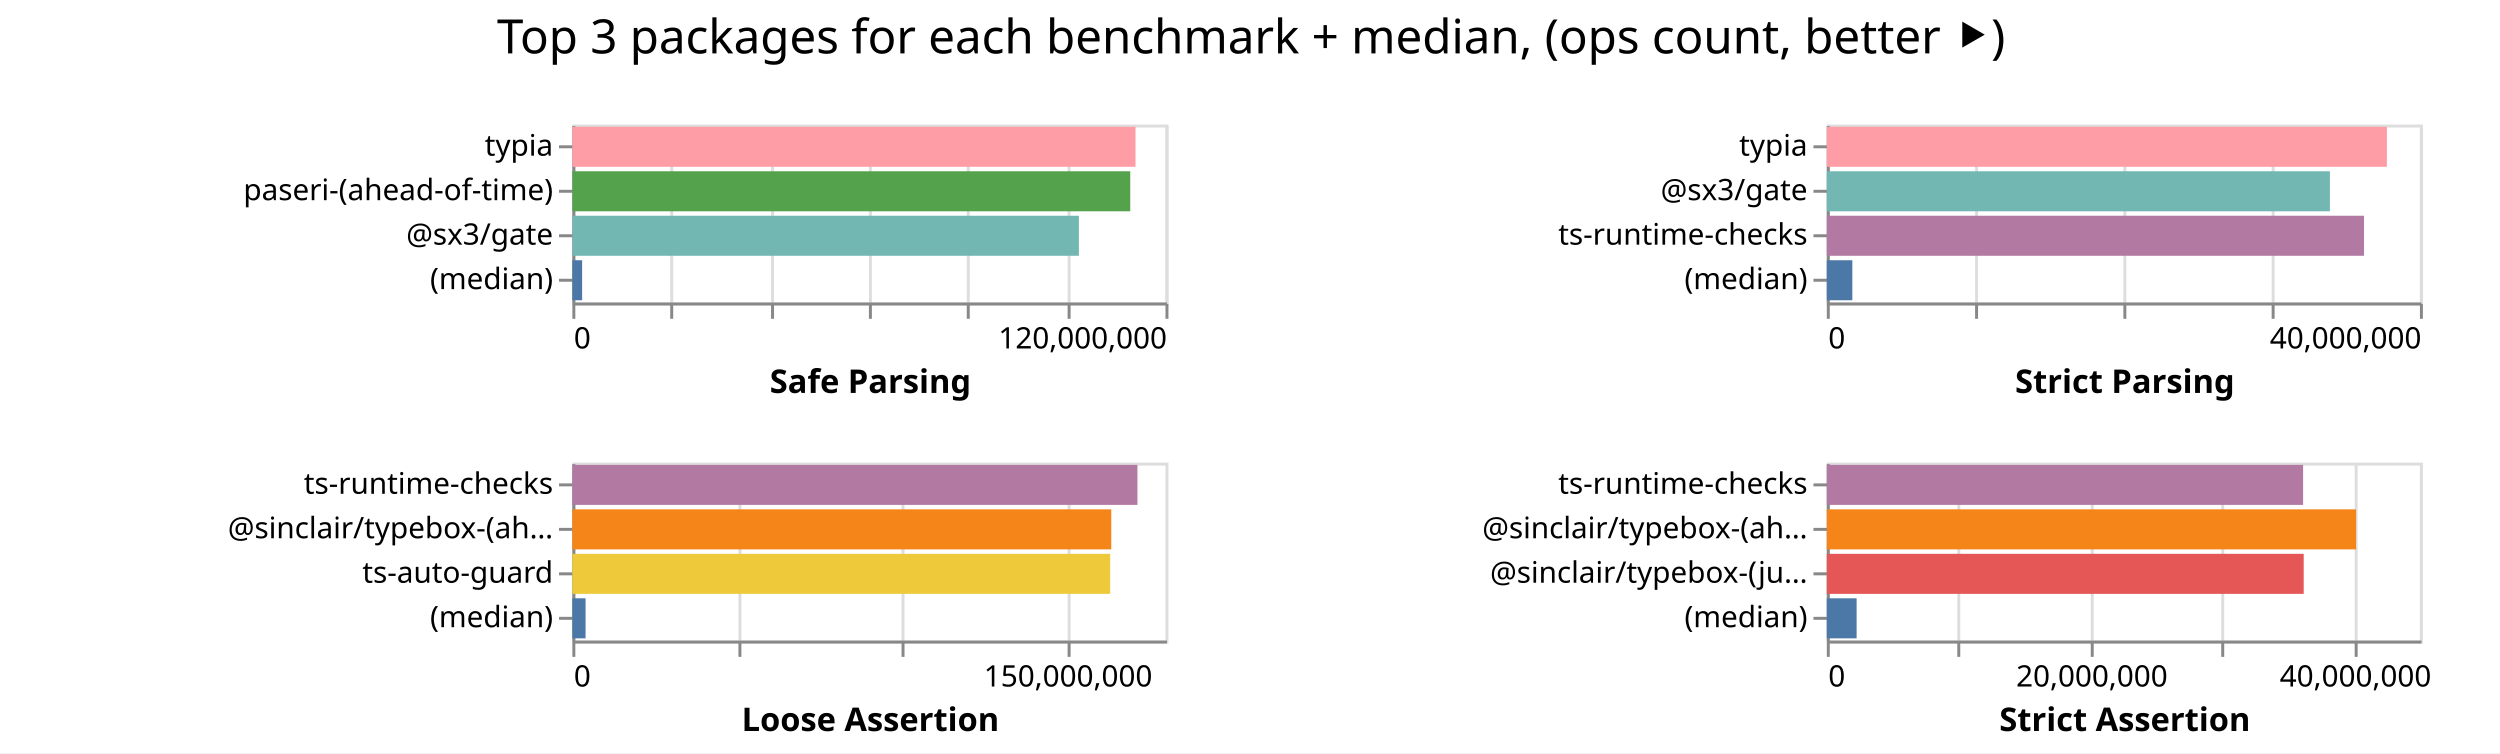
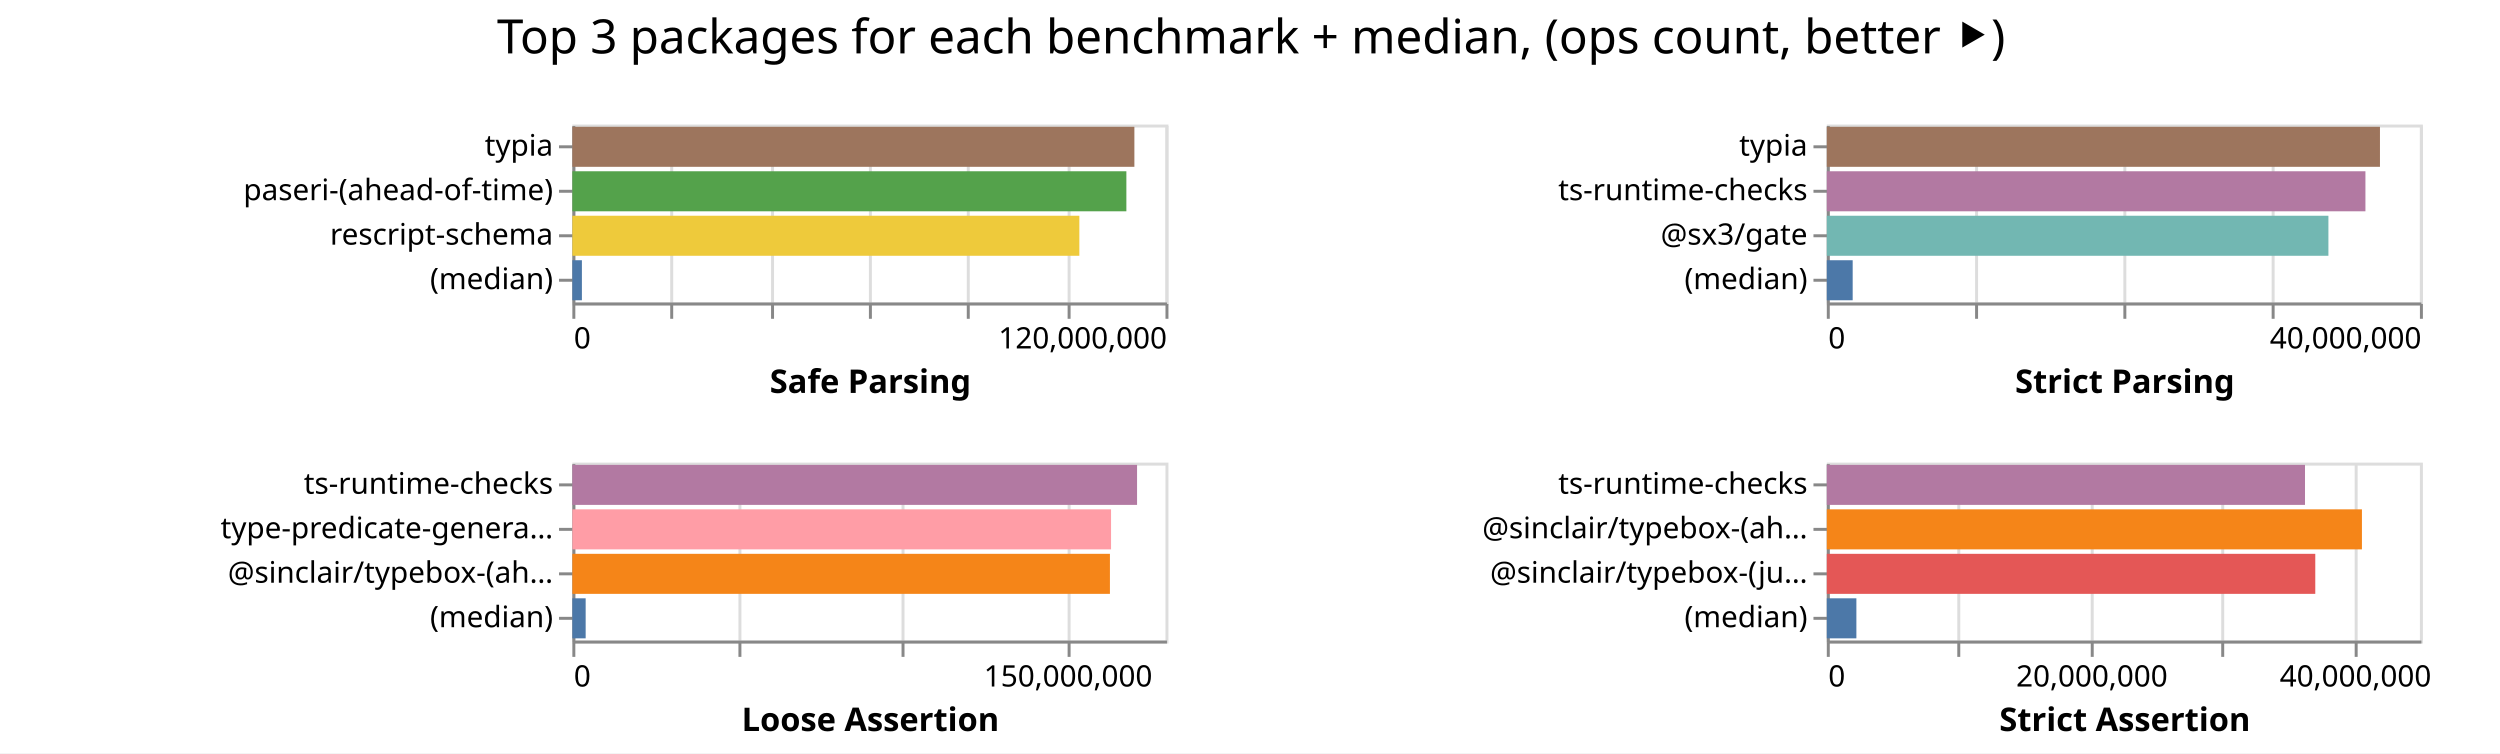
<svg xmlns="http://www.w3.org/2000/svg" width="843" height="254" class="marks">
  <path fill="#fff" d="M0 0h843v254H0z" />
  <g fill="none" stroke-miterlimit="10" aria-roledescription="group mark container" class="mark-group role-frame root">
    <path d="M193 42" aria-hidden="true" class="background" />
    <g aria-roledescription="group mark container" class="mark-group role-scope child__Safe_Parsing_group">
      <path stroke="#ddd" d="M193.5 42.5h200v60h-200Z" aria-hidden="true" class="background" />
      <g aria-hidden="true" class="mark-group role-axis">
        <path d="M193.5 102.5" aria-hidden="true" class="background" pointer-events="none" />
        <g stroke="#ddd" class="mark-rule role-axis-grid" pointer-events="none">
          <path d="M193.5 102.5v-60M226.5 102.5v-60M260.5 102.5v-60M293.5 102.5v-60M326.5 102.5v-60M360.5 102.5v-60M393.5 102.5v-60" />
        </g>
      </g>
      <g aria-label="X-axis titled 'Safe Parsing' for a linear scale with values from 0 to 120,000,000" aria-roledescription="axis" class="mark-group role-axis" pointer-events="none">
        <path d="M193.5 102.5" aria-hidden="true" class="background" />
        <g stroke="#888" class="mark-rule role-axis-tick">
          <path d="M193.5 102.5v5M226.5 102.5v5M260.5 102.5v5M293.5 102.5v5M326.5 102.5v5M360.5 102.5v5M393.5 102.5v5" />
        </g>
        <g fill="#000" class="mark-text role-axis-label" font-family="sans-serif" font-size="10">
          <text transform="translate(193.5 117.5)">0</text>
          <text text-anchor="end" transform="translate(393.5 117.5)">120,000,000</text>
        </g>
        <path stroke="#888" d="M193.5 102.5h200" class="mark-rule role-axis-domain" />
        <text fill="#000" class="mark-text role-axis-title" font-family="sans-serif" font-size="11" font-weight="bold" text-anchor="middle" transform="translate(293.5 132.5)">Safe Parsing</text>
      </g>
-       <g aria-label="Y-axis for a discrete scale with 4 values: typia, paseri-(ahead-of-time), @sx3/gate, (median)" aria-roledescription="axis" class="mark-group role-axis" pointer-events="none">
+       <g aria-label="Y-axis for a discrete scale with 4 values: typia, paseri-(ahead-of-time), rescript-schema, (median)" aria-roledescription="axis" class="mark-group role-axis" pointer-events="none">
        <path d="M193.5 42.5" aria-hidden="true" class="background" />
        <g stroke="#888" class="mark-rule role-axis-tick">
          <path d="M193.5 49.5h-5M193.5 64.5h-5M193.5 79.5h-5M193.5 94.5h-5" />
        </g>
        <g fill="#000" class="mark-text role-axis-label" font-family="sans-serif" font-size="10" text-anchor="end">
          <text transform="translate(186.5 52.5)">typia</text>
          <text transform="translate(186.5 67.5)">paseri-(ahead-of-time)</text>
-           <text transform="translate(186.5 82.5)">@sx3/gate</text>
+           <text transform="translate(186.5 82.5)">rescript-schema</text>
          <text transform="translate(186.5 97.5)">(median)</text>
        </g>
        <path stroke="#888" d="M193.5 42.5v60" class="mark-rule role-axis-domain" />
      </g>
      <g aria-roledescription="rect mark container" class="mark-rect role-mark child__Safe_Parsing_marks">
-         <path fill="#ff9da6" d="M193 42.75h189.892v13.5H193Z" aria-label="Safe Parsing: 113935256; name: typia" aria-roledescription="bar" />
-         <path fill="#54a24b" d="M193 57.75h188.122v13.5H193Z" aria-label="Safe Parsing: 112873287; name: paseri-(ahead-of-time)" aria-roledescription="bar" />
-         <path fill="#72b7b2" d="M193 72.75h170.8v13.5H193Z" aria-label="Safe Parsing: 102479635; name: @sx3/gate" aria-roledescription="bar" />
-         <path fill="#4c78a8" d="M193 87.75h3.292v13.5H193Z" aria-label="Safe Parsing: 1975012; name: (median)" aria-roledescription="bar" />
+         <path fill="#9d755d" d="M193 42.75h189.514v13.5H193Z" aria-label="Safe Parsing: 113708453; name: typia" aria-roledescription="bar" />
+         <path fill="#54a24b" d="M193 57.75h186.812v13.5H193Z" aria-label="Safe Parsing: 112087015; name: paseri-(ahead-of-time)" aria-roledescription="bar" />
+         <path fill="#eeca3b" d="M193 72.75h170.958v13.5H193Z" aria-label="Safe Parsing: 102574728; name: rescript-schema" aria-roledescription="bar" />
+         <path fill="#4c78a8" d="M193 87.75h3.217v13.5H193Z" aria-label="Safe Parsing: 1929906; name: (median)" aria-roledescription="bar" />
      </g>
    </g>
    <g aria-roledescription="group mark container" class="mark-group role-scope child__Strict_Parsing_group">
      <path stroke="#ddd" d="M616.5 42.5h200v60h-200Z" aria-hidden="true" class="background" />
      <g aria-hidden="true" class="mark-group role-axis">
        <path d="M616.5 102.5" aria-hidden="true" class="background" pointer-events="none" />
        <g stroke="#ddd" class="mark-rule role-axis-grid" pointer-events="none">
          <path d="M616.5 102.5v-60M666.5 102.5v-60M716.5 102.5v-60M766.5 102.5v-60M816.5 102.5v-60" />
        </g>
      </g>
      <g aria-label="X-axis titled 'Strict Parsing' for a linear scale with values from 0 to 40,000,000" aria-roledescription="axis" class="mark-group role-axis" pointer-events="none">
        <path d="M616.5 102.5" aria-hidden="true" class="background" />
        <g stroke="#888" class="mark-rule role-axis-tick">
          <path d="M616.5 102.5v5M666.5 102.5v5M716.5 102.5v5M766.5 102.5v5M816.5 102.5v5" />
        </g>
        <g fill="#000" class="mark-text role-axis-label" font-family="sans-serif" font-size="10">
          <text transform="translate(616.5 117.5)">0</text>
          <text text-anchor="end" transform="translate(816.5 117.5)">40,000,000</text>
        </g>
        <path stroke="#888" d="M616.5 102.5h200" class="mark-rule role-axis-domain" />
        <text fill="#000" class="mark-text role-axis-title" font-family="sans-serif" font-size="11" font-weight="bold" text-anchor="middle" transform="translate(716.5 132.5)">Strict Parsing</text>
      </g>
-       <g aria-label="Y-axis for a discrete scale with 4 values: typia, @sx3/gate, ts-runtime-checks, (median)" aria-roledescription="axis" class="mark-group role-axis" pointer-events="none">
+       <g aria-label="Y-axis for a discrete scale with 4 values: typia, ts-runtime-checks, @sx3/gate, (median)" aria-roledescription="axis" class="mark-group role-axis" pointer-events="none">
        <path d="M616.5 42.5" aria-hidden="true" class="background" />
        <g stroke="#888" class="mark-rule role-axis-tick">
          <path d="M616.5 49.5h-5M616.5 64.5h-5M616.5 79.5h-5M616.5 94.5h-5" />
        </g>
        <g fill="#000" class="mark-text role-axis-label" font-family="sans-serif" font-size="10" text-anchor="end">
          <text transform="translate(609.5 52.5)">typia</text>
-           <text transform="translate(609.5 67.5)">@sx3/gate</text>
-           <text transform="translate(609.5 82.5)">ts-runtime-checks</text>
+           <text transform="translate(609.5 67.5)">ts-runtime-checks</text>
+           <text transform="translate(609.5 82.5)">@sx3/gate</text>
          <text transform="translate(609.5 97.5)">(median)</text>
        </g>
        <path stroke="#888" d="M616.5 42.5v60" class="mark-rule role-axis-domain" />
      </g>
      <g aria-roledescription="rect mark container" class="mark-rect role-mark child__Strict_Parsing_marks">
-         <path fill="#ff9da6" d="M616 42.75h188.862v13.5H616Z" aria-label="Strict Parsing: 37772461; name: typia" aria-roledescription="bar" />
-         <path fill="#72b7b2" d="M616 57.75h169.649v13.5H616Z" aria-label="Strict Parsing: 33929798; name: @sx3/gate" aria-roledescription="bar" />
-         <path fill="#b279a2" d="M616 72.75h181.136v13.5H616Z" aria-label="Strict Parsing: 36227261; name: ts-runtime-checks" aria-roledescription="bar" />
-         <path fill="#4c78a8" d="M616 87.75h8.607v13.5H616Z" aria-label="Strict Parsing: 1721411; name: (median)" aria-roledescription="bar" />
+         <path fill="#9d755d" d="M616 42.75h186.521v13.5H616Z" aria-label="Strict Parsing: 37304284; name: typia" aria-roledescription="bar" />
+         <path fill="#b279a2" d="M616 57.75h181.624v13.5H616Z" aria-label="Strict Parsing: 36324714; name: ts-runtime-checks" aria-roledescription="bar" />
+         <path fill="#72b7b2" d="M616 72.75h169.14v13.5H616Z" aria-label="Strict Parsing: 33827966; name: @sx3/gate" aria-roledescription="bar" />
+         <path fill="#4c78a8" d="M616 87.75h8.723v13.5H616Z" aria-label="Strict Parsing: 1744584; name: (median)" aria-roledescription="bar" />
      </g>
    </g>
    <g aria-roledescription="group mark container" class="mark-group role-scope child__Loose_Assertion_group">
      <path stroke="#ddd" d="M193.5 156.5h200v60h-200Z" aria-hidden="true" class="background" />
      <g aria-hidden="true" class="mark-group role-axis">
        <path d="M193.5 216.5" aria-hidden="true" class="background" pointer-events="none" />
        <g stroke="#ddd" class="mark-rule role-axis-grid" pointer-events="none">
          <path d="M193.5 216.5v-60M249.5 216.5v-60M304.5 216.5v-60M360.5 216.5v-60" />
        </g>
      </g>
      <g aria-label="X-axis titled 'Loose Assertion' for a linear scale with values from 0 to 180,000,000" aria-roledescription="axis" class="mark-group role-axis" pointer-events="none">
        <path d="M193.5 216.5" aria-hidden="true" class="background" />
        <g stroke="#888" class="mark-rule role-axis-tick">
          <path d="M193.5 216.5v5M249.5 216.5v5M304.5 216.5v5M360.5 216.5v5" />
        </g>
        <g fill="#000" class="mark-text role-axis-label" font-family="sans-serif" font-size="10">
          <text transform="translate(193.5 231.5)">0</text>
          <text text-anchor="middle" transform="translate(360.167 231.5)">150,000,000</text>
        </g>
        <path stroke="#888" d="M193.5 216.5h200" class="mark-rule role-axis-domain" />
        <text fill="#000" class="mark-text role-axis-title" font-family="sans-serif" font-size="11" font-weight="bold" text-anchor="middle" transform="translate(293.5 246.5)">Loose Assertion</text>
      </g>
-       <g aria-label="Y-axis for a discrete scale with 4 values: ts-runtime-checks, @sinclair/typebox-(ahead-of-time), ts-auto-guard, (median)" aria-roledescription="axis" class="mark-group role-axis" pointer-events="none">
+       <g aria-label="Y-axis for a discrete scale with 4 values: ts-runtime-checks, type-predicate-generator, @sinclair/typebox-(ahead-of-time), (median)" aria-roledescription="axis" class="mark-group role-axis" pointer-events="none">
        <path d="M193.5 156.5" aria-hidden="true" class="background" />
        <g stroke="#888" class="mark-rule role-axis-tick">
          <path d="M193.5 163.5h-5M193.5 178.5h-5M193.5 193.5h-5M193.5 208.5h-5" />
        </g>
        <g fill="#000" class="mark-text role-axis-label" font-family="sans-serif" font-size="10" text-anchor="end">
          <text transform="translate(186.5 166.5)">ts-runtime-checks</text>
-           <text transform="translate(186.5 181.5)">@sinclair/typebox-(ah…</text>
-           <text transform="translate(186.5 196.5)">ts-auto-guard</text>
+           <text transform="translate(186.5 181.5)">type-predicate-genera…</text>
+           <text transform="translate(186.5 196.5)">@sinclair/typebox-(ah…</text>
          <text transform="translate(186.5 211.5)">(median)</text>
        </g>
        <path stroke="#888" d="M193.5 156.5v60" class="mark-rule role-axis-domain" />
      </g>
      <g aria-roledescription="rect mark container" class="mark-rect role-mark child__Loose_Assertion_marks">
-         <path fill="#b279a2" d="M193 156.75h190.548v13.5H193Z" aria-label="Loose Assertion: 171492753; name: ts-runtime-checks" aria-roledescription="bar" />
-         <path fill="#f58518" d="M193 171.75h181.716v13.5H193Z" aria-label="Loose Assertion: 163544597; name: @sinclair/typebox-(ahead-of-time)" aria-roledescription="bar" />
-         <path fill="#eeca3b" d="M193 186.75h181.354v13.5H193Z" aria-label="Loose Assertion: 163218201; name: ts-auto-guard" aria-roledescription="bar" />
-         <path fill="#4c78a8" d="M193 201.75h4.456v13.5H193Z" aria-label="Loose Assertion: 4010110.5; name: (median)" aria-roledescription="bar" />
+         <path fill="#b279a2" d="M193 156.75h190.416v13.5H193Z" aria-label="Loose Assertion: 171374831; name: ts-runtime-checks" aria-roledescription="bar" />
+         <path fill="#ff9da6" d="M193 171.75h181.647v13.5H193Z" aria-label="Loose Assertion: 163481902; name: type-predicate-generator" aria-roledescription="bar" />
+         <path fill="#f58518" d="M193 186.75h181.265v13.5H193Z" aria-label="Loose Assertion: 163138765; name: @sinclair/typebox-(ahead-of-time)" aria-roledescription="bar" />
+         <path fill="#4c78a8" d="M193 201.75h4.484v13.5H193Z" aria-label="Loose Assertion: 4036030; name: (median)" aria-roledescription="bar" />
      </g>
    </g>
    <g aria-roledescription="group mark container" class="mark-group role-scope child__Strict_Assertion_group">
      <path stroke="#ddd" d="M616.5 156.5h200v60h-200Z" aria-hidden="true" class="background" />
      <g aria-hidden="true" class="mark-group role-axis">
        <path d="M616.5 216.5" aria-hidden="true" class="background" pointer-events="none" />
        <g stroke="#ddd" class="mark-rule role-axis-grid" pointer-events="none">
          <path d="M616.5 216.5v-60M660.5 216.5v-60M705.5 216.5v-60M749.5 216.5v-60M794.5 216.5v-60" />
        </g>
      </g>
      <g aria-label="X-axis titled 'Strict Assertion' for a linear scale with values from 0 to 45,000,000" aria-roledescription="axis" class="mark-group role-axis" pointer-events="none">
        <path d="M616.5 216.5" aria-hidden="true" class="background" />
        <g stroke="#888" class="mark-rule role-axis-tick">
          <path d="M616.5 216.5v5M660.5 216.5v5M705.5 216.5v5M749.5 216.5v5M794.5 216.5v5" />
        </g>
        <g fill="#000" class="mark-text role-axis-label" font-family="sans-serif" font-size="10">
          <text transform="translate(616.5 231.5)">0</text>
          <text text-anchor="middle" transform="translate(705.389 231.5)">20,000,000</text>
          <text text-anchor="middle" transform="translate(794.278 231.5)">40,000,000</text>
        </g>
        <path stroke="#888" d="M616.5 216.5h200" class="mark-rule role-axis-domain" />
        <text fill="#000" class="mark-text role-axis-title" font-family="sans-serif" font-size="11" font-weight="bold" text-anchor="middle" transform="translate(716.5 246.5)">Strict Assertion</text>
      </g>
      <g aria-label="Y-axis for a discrete scale with 4 values: ts-runtime-checks, @sinclair/typebox-(ahead-of-time), @sinclair/typebox-(just-in-time), (median)" aria-roledescription="axis" class="mark-group role-axis" pointer-events="none">
        <path d="M616.5 156.5" aria-hidden="true" class="background" />
        <g stroke="#888" class="mark-rule role-axis-tick">
          <path d="M616.5 163.5h-5M616.5 178.5h-5M616.5 193.5h-5M616.5 208.5h-5" />
        </g>
        <g fill="#000" class="mark-text role-axis-label" font-family="sans-serif" font-size="10" text-anchor="end">
          <text transform="translate(609.5 166.5)">ts-runtime-checks</text>
          <text transform="translate(609.5 181.5)">@sinclair/typebox-(ah…</text>
          <text transform="translate(609.5 196.5)">@sinclair/typebox-(ju…</text>
          <text transform="translate(609.5 211.5)">(median)</text>
        </g>
        <path stroke="#888" d="M616.5 156.5v60" class="mark-rule role-axis-domain" />
      </g>
      <g aria-roledescription="rect mark container" class="mark-rect role-mark child__Strict_Assertion_marks">
-         <path fill="#b279a2" d="M616 156.75h160.605v13.5H616Z" aria-label="Strict Assertion: 36136113; name: ts-runtime-checks" aria-roledescription="bar" />
-         <path fill="#f58518" d="M616 171.75h178.456v13.5H616Z" aria-label="Strict Assertion: 40152647; name: @sinclair/typebox-(ahead-of-time)" aria-roledescription="bar" />
-         <path fill="#e45756" d="M616 186.75h160.81v13.5H616Z" aria-label="Strict Assertion: 36182192; name: @sinclair/typebox-(just-in-time)" aria-roledescription="bar" />
-         <path fill="#4c78a8" d="M616 201.75h10.05v13.5H616Z" aria-label="Strict Assertion: 2261143; name: (median)" aria-roledescription="bar" />
+         <path fill="#b279a2" d="M616 156.75h161.246v13.5H616Z" aria-label="Strict Assertion: 36280291; name: ts-runtime-checks" aria-roledescription="bar" />
+         <path fill="#f58518" d="M616 171.75h180.443v13.5H616Z" aria-label="Strict Assertion: 40599720; name: @sinclair/typebox-(ahead-of-time)" aria-roledescription="bar" />
+         <path fill="#e45756" d="M616 186.75h164.712v13.5H616Z" aria-label="Strict Assertion: 37060164; name: @sinclair/typebox-(just-in-time)" aria-roledescription="bar" />
+         <path fill="#4c78a8" d="M616 201.75h9.972v13.5H616Z" aria-label="Strict Assertion: 2243769; name: (median)" aria-roledescription="bar" />
      </g>
    </g>
    <g class="mark-group role-title">
      <path d="M421.889 5" aria-hidden="true" class="background" pointer-events="none" />
      <text fill="#000" aria-label="Title text 'Top 3 packages for each benchmark + median, (ops count, better ⯈)'" aria-roledescription="title" class="mark-text role-title-text" font-family="sans-serif" font-size="16" pointer-events="none" text-anchor="middle" transform="translate(421.889 18)">Top 3 packages for each benchmark + median, (ops count, better ⯈)</text>
    </g>
  </g>
</svg>
